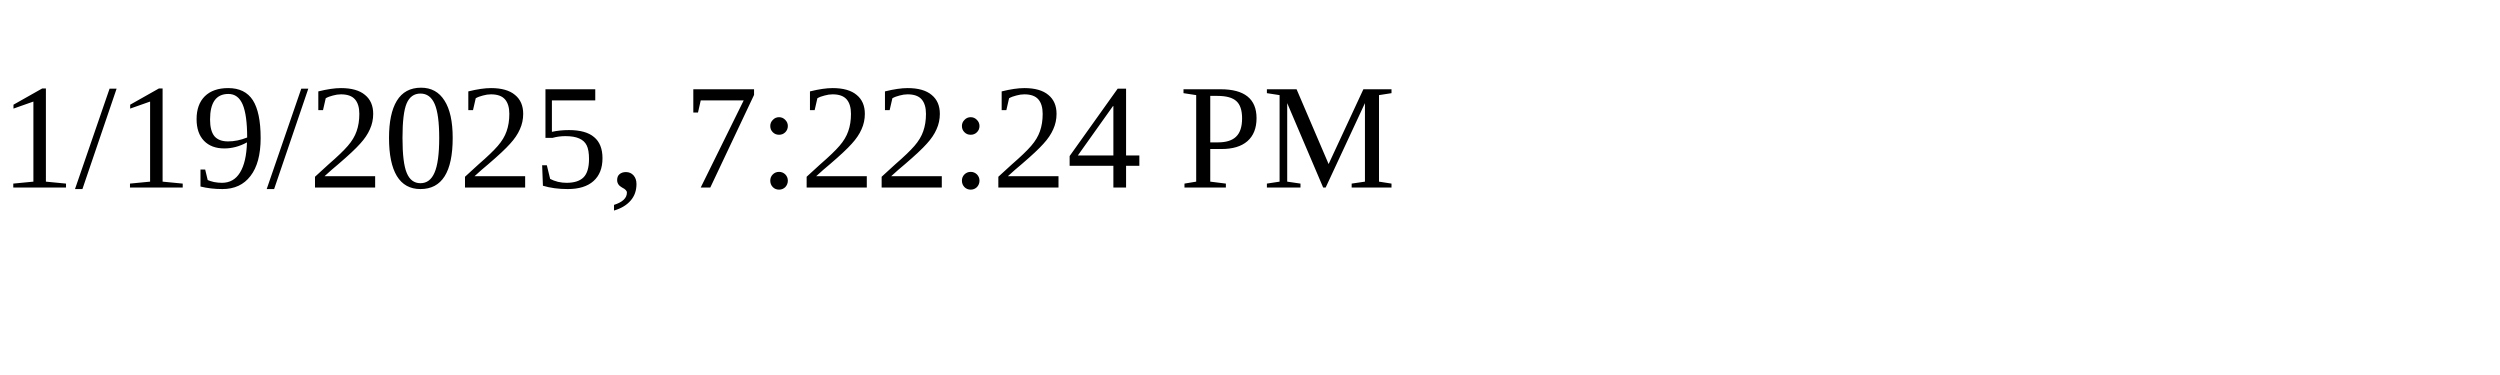
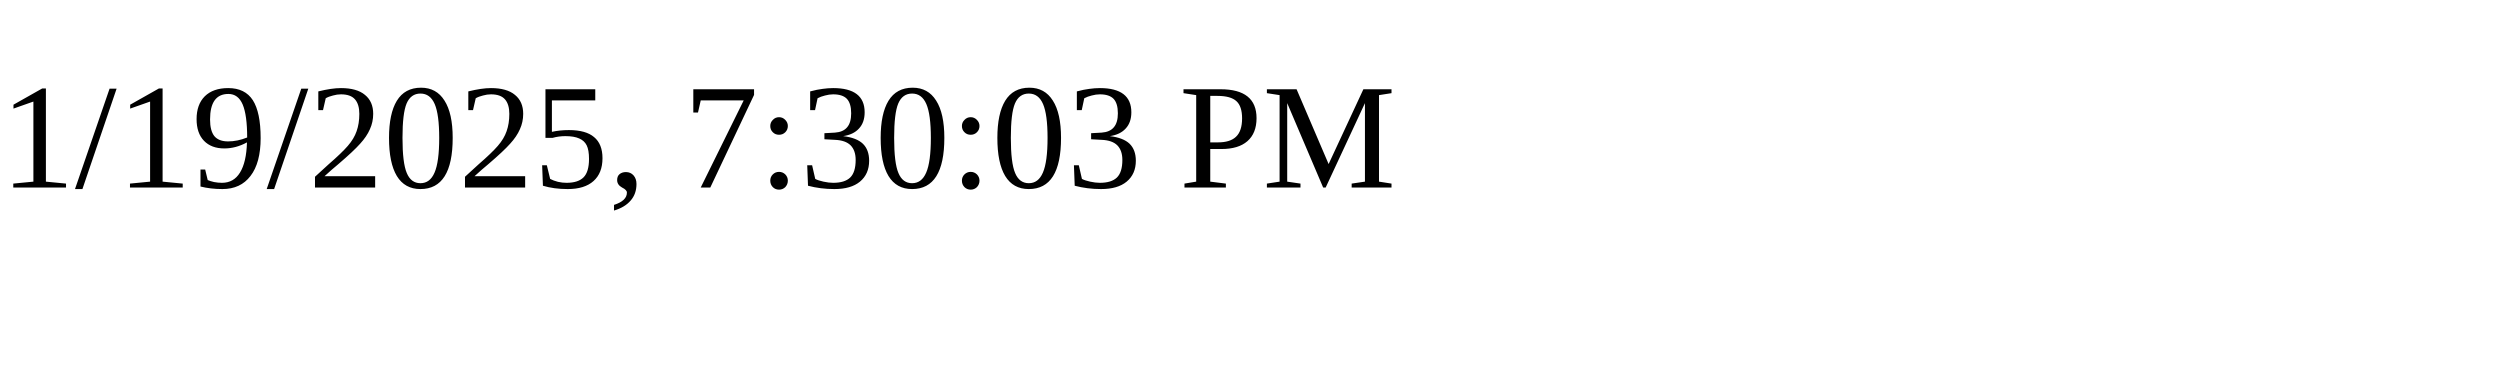
<svg xmlns="http://www.w3.org/2000/svg" height="30" width="200">
-   <text x="0" y="15">1/19/2025, 7:22:24 PM</text>
+   <text x="0" y="15">1/19/2025, 7:30:03 PM</text>
</svg>
